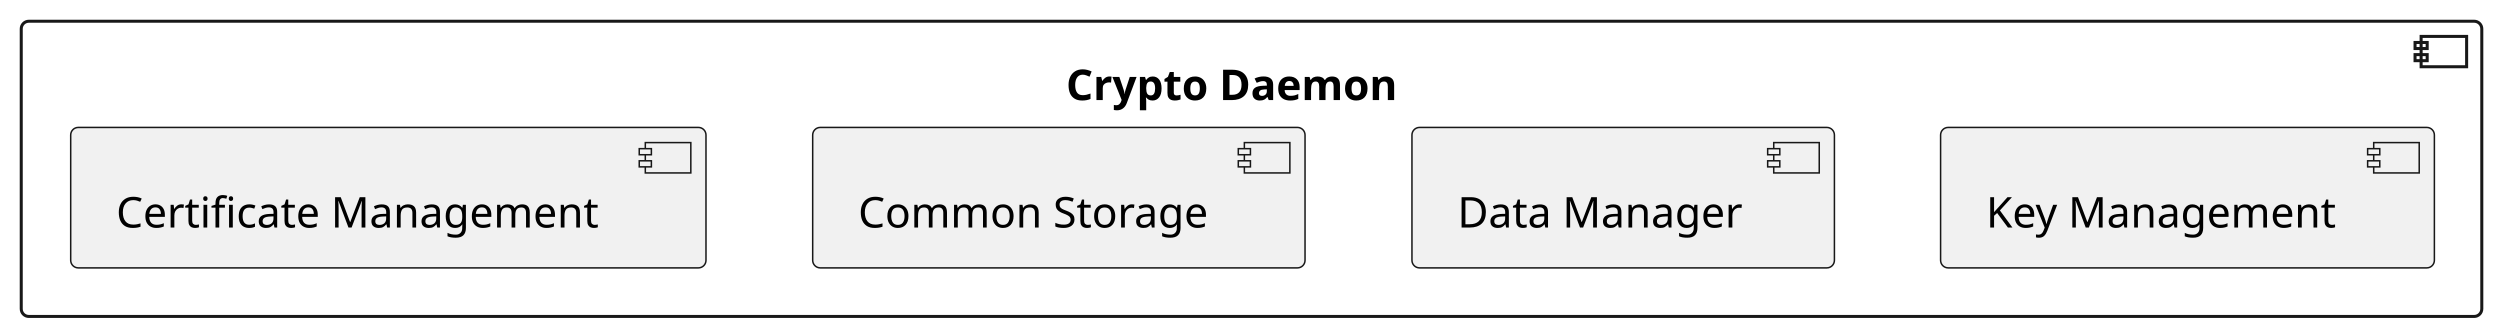
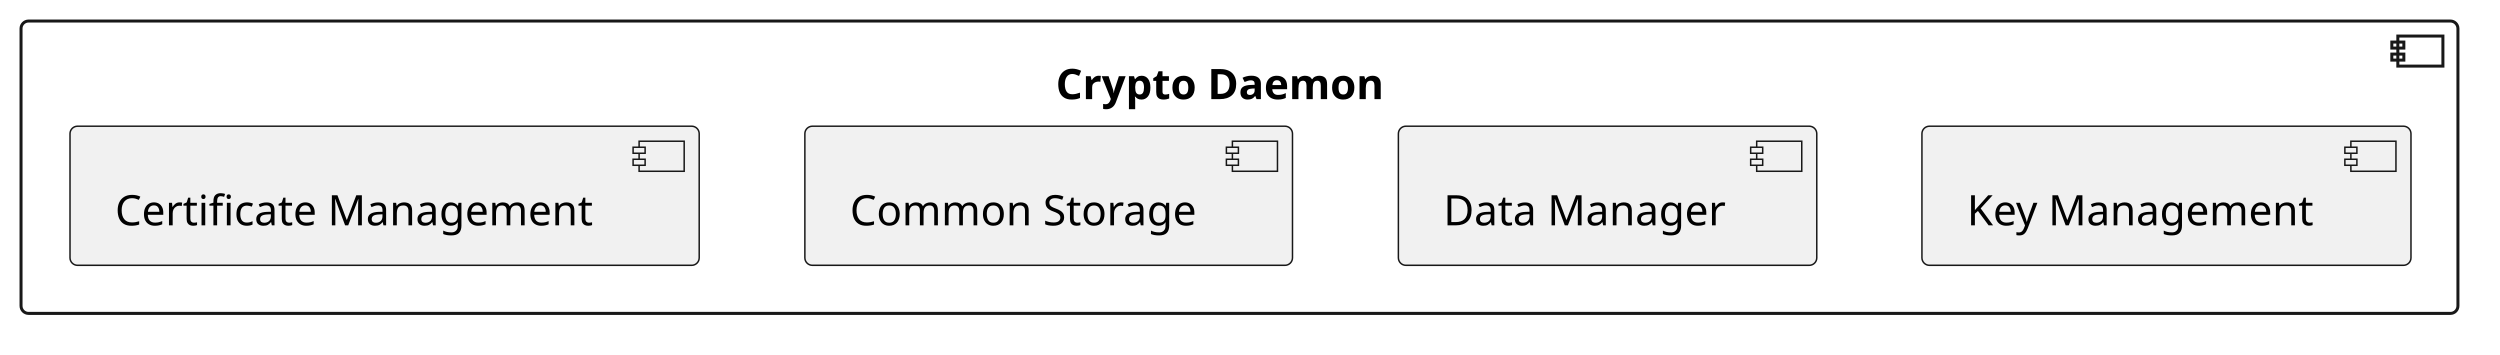
- <svg xmlns="http://www.w3.org/2000/svg" xmlns:xlink="http://www.w3.org/1999/xlink" contentStyleType="text/css" data-diagram-type="CLASS" height="110px" preserveAspectRatio="none" style="width:824px;height:110px;background:#FFFFFF;" version="1.1" viewBox="0 0 824 110" width="824px" zoomAndPan="magnify">
+ <svg xmlns="http://www.w3.org/2000/svg" xmlns:xlink="http://www.w3.org/1999/xlink" version="1.1" data-diagram-type="CLASS" style="width:832px;height:118px;background:#FFFFFF;" width="832px" height="118px" viewBox="0 0 832 118" zoomAndPan="magnify" preserveAspectRatio="none" contentStyleType="text/css">
  <defs />
-   <g>
-     <a href="../score/crypto/docs/architecture/daemon_architecture.html#comp__crypto_daemon" target="_top" title="../score/crypto/docs/architecture/daemon_architecture.html#comp__crypto_daemon" xlink:actuate="onRequest" xlink:href="../score/crypto/docs/architecture/daemon_architecture.html#comp__crypto_daemon" xlink:show="new" xlink:title="../score/crypto/docs/architecture/daemon_architecture.html#comp__crypto_daemon" xlink:type="simple">
-       <rect fill="transparent" height="97.3" rx="2.5" ry="2.5" style="stroke:#181818;stroke-width:1;" width="811" x="7" y="7" />
-       <rect fill="transparent" height="10" style="stroke:#181818;stroke-width:1;" width="15" x="798" y="12" />
-       <rect fill="transparent" height="2" style="stroke:#181818;stroke-width:1;" width="4" x="796" y="14" />
-       <rect fill="transparent" height="2" style="stroke:#181818;stroke-width:1;" width="4" x="796" y="18" />
-       <text fill="#000000" font-family="sans-serif" font-size="14" font-weight="bold" lengthAdjust="spacing" textLength="122.247" x="351.377" y="32.995">Crypto Daemon</text>
-     </a>
-     <a href="../score/crypto/src/daemon/cert_management/docs/architecture/component_architecture.html#comp__crypto_cert_management" target="_top" title="../score/crypto/src/daemon/cert_management/docs/architecture/component_architecture.html#comp__crypto_cert_management" xlink:actuate="onRequest" xlink:href="../score/crypto/src/daemon/cert_management/docs/architecture/component_architecture.html#comp__crypto_cert_management" xlink:show="new" xlink:title="../score/crypto/src/daemon/cert_management/docs/architecture/component_architecture.html#comp__crypto_cert_management" xlink:type="simple">
-       <rect fill="#F1F1F1" height="46.297" rx="2.5" ry="2.5" style="stroke:#181818;stroke-width:0.5;" width="209.394" x="23.3" y="42" />
-       <rect fill="#F1F1F1" height="10" style="stroke:#181818;stroke-width:0.5;" width="15" x="212.695" y="47" />
-       <rect fill="#F1F1F1" height="2" style="stroke:#181818;stroke-width:0.5;" width="4" x="210.695" y="49" />
-       <rect fill="#F1F1F1" height="2" style="stroke:#181818;stroke-width:0.5;" width="4" x="210.695" y="53" />
-       <text fill="#000000" font-family="sans-serif" font-size="14" lengthAdjust="spacing" textLength="169.394" x="38.3" y="74.995">Certificate Management</text>
-     </a>
-     <a href="../score/crypto/src/daemon/common/storage/docs/index.html#comp__crypto_common_storage" target="_top" title="../score/crypto/src/daemon/common/storage/docs/index.html#comp__crypto_common_storage" xlink:actuate="onRequest" xlink:href="../score/crypto/src/daemon/common/storage/docs/index.html#comp__crypto_common_storage" xlink:show="new" xlink:title="../score/crypto/src/daemon/common/storage/docs/index.html#comp__crypto_common_storage" xlink:type="simple">
-       <rect fill="#F1F1F1" height="46.297" rx="2.5" ry="2.5" style="stroke:#181818;stroke-width:0.5;" width="162.281" x="267.86" y="42" />
-       <rect fill="#F1F1F1" height="10" style="stroke:#181818;stroke-width:0.5;" width="15" x="410.141" y="47" />
-       <rect fill="#F1F1F1" height="2" style="stroke:#181818;stroke-width:0.5;" width="4" x="408.141" y="49" />
-       <rect fill="#F1F1F1" height="2" style="stroke:#181818;stroke-width:0.5;" width="4" x="408.141" y="53" />
-       <text fill="#000000" font-family="sans-serif" font-size="14" lengthAdjust="spacing" textLength="122.281" x="282.86" y="74.995">Common Storage</text>
-     </a>
-     <a href="../score/crypto/src/daemon/data_manager/docs/index.html#comp__crypto_data_manager" target="_top" title="../score/crypto/src/daemon/data_manager/docs/index.html#comp__crypto_data_manager" xlink:actuate="onRequest" xlink:href="../score/crypto/src/daemon/data_manager/docs/index.html#comp__crypto_data_manager" xlink:show="new" xlink:title="../score/crypto/src/daemon/data_manager/docs/index.html#comp__crypto_data_manager" xlink:type="simple">
-       <rect fill="#F1F1F1" height="46.297" rx="2.5" ry="2.5" style="stroke:#181818;stroke-width:0.5;" width="139.244" x="465.38" y="42" />
-       <rect fill="#F1F1F1" height="10" style="stroke:#181818;stroke-width:0.5;" width="15" x="584.624" y="47" />
-       <rect fill="#F1F1F1" height="2" style="stroke:#181818;stroke-width:0.5;" width="4" x="582.624" y="49" />
-       <rect fill="#F1F1F1" height="2" style="stroke:#181818;stroke-width:0.5;" width="4" x="582.624" y="53" />
-       <text fill="#000000" font-family="sans-serif" font-size="14" lengthAdjust="spacing" textLength="99.244" x="480.38" y="74.995">Data Manager</text>
-     </a>
-     <a href="../score/crypto/docs/architecture/key_management_architecture.html#comp__crypto_key_management" target="_top" title="../score/crypto/docs/architecture/key_management_architecture.html#comp__crypto_key_management" xlink:actuate="onRequest" xlink:href="../score/crypto/docs/architecture/key_management_architecture.html#comp__crypto_key_management" xlink:show="new" xlink:title="../score/crypto/docs/architecture/key_management_architecture.html#comp__crypto_key_management" xlink:type="simple">
-       <rect fill="#F1F1F1" height="46.297" rx="2.5" ry="2.5" style="stroke:#181818;stroke-width:0.5;" width="162.753" x="639.62" y="42" />
-       <rect fill="#F1F1F1" height="10" style="stroke:#181818;stroke-width:0.5;" width="15" x="782.373" y="47" />
-       <rect fill="#F1F1F1" height="2" style="stroke:#181818;stroke-width:0.5;" width="4" x="780.373" y="49" />
-       <rect fill="#F1F1F1" height="2" style="stroke:#181818;stroke-width:0.5;" width="4" x="780.373" y="53" />
-       <text fill="#000000" font-family="sans-serif" font-size="14" lengthAdjust="spacing" textLength="122.753" x="654.62" y="74.995">Key Management</text>
-     </a>
+   <g font-family="sans-serif" lengthAdjust="spacing">
+     <g class="cluster" data-qualified-name="comp__crypto_daemon" id="ent0001" data-source-line="13">
+       <a target="_top" href="../score/crypto/docs/architecture/daemon_architecture.html#comp__crypto_daemon" xlink:href="../score/crypto/docs/architecture/daemon_architecture.html#comp__crypto_daemon" xlink:type="simple" xlink:actuate="onRequest" xlink:show="new" title="../score/crypto/docs/architecture/daemon_architecture.html#comp__crypto_daemon" xlink:title="../score/crypto/docs/architecture/daemon_architecture.html#comp__crypto_daemon">
+         <rect x="7" y="7" width="811" height="97.3" fill="none" style="stroke:#181818;stroke-width:1;" rx="2.5" ry="2.5" />
+         <rect x="798" y="12" width="15" height="10" fill="none" style="stroke:#181818;stroke-width:1;" />
+         <rect x="796" y="14" width="4" height="2" fill="none" style="stroke:#181818;stroke-width:1;" />
+         <rect x="796" y="18" width="4" height="2" fill="none" style="stroke:#181818;stroke-width:1;" />
+         <text x="351.376" y="32.995" fill="#000" font-size="14" textLength="122.247" font-weight="700">Crypto Daemon</text>
+       </a>
+     </g>
+     <g class="entity" data-qualified-name="comp__crypto_daemon.comp__crypto_cert_management" id="ent0002" data-source-line="14">
+       <a target="_top" href="../score/crypto/src/daemon/cert_management/docs/architecture/component_architecture.html#comp__crypto_cert_management" xlink:href="../score/crypto/src/daemon/cert_management/docs/architecture/component_architecture.html#comp__crypto_cert_management" xlink:type="simple" xlink:actuate="onRequest" xlink:show="new" title="../score/crypto/src/daemon/cert_management/docs/architecture/component_architecture.html#comp__crypto_cert_management" xlink:title="../score/crypto/src/daemon/cert_management/docs/architecture/component_architecture.html#comp__crypto_cert_management">
+         <rect x="23.3" y="42" width="209.395" height="46.297" fill="#F1F1F1" style="stroke:#181818;stroke-width:0.5;" rx="2.5" ry="2.5" />
+         <rect x="212.695" y="47" width="15" height="10" fill="#F1F1F1" style="stroke:#181818;stroke-width:0.5;" />
+         <rect x="210.695" y="49" width="4" height="2" fill="#F1F1F1" style="stroke:#181818;stroke-width:0.5;" />
+         <rect x="210.695" y="53" width="4" height="2" fill="#F1F1F1" style="stroke:#181818;stroke-width:0.5;" />
+         <text x="38.3" y="74.995" fill="#000" font-size="14" textLength="169.395">Certificate Management</text>
+       </a>
+     </g>
+     <g class="entity" data-qualified-name="comp__crypto_daemon.comp__crypto_common_storage" id="ent0003" data-source-line="17">
+       <a target="_top" href="../score/crypto/src/daemon/common/storage/docs/index.html#comp__crypto_common_storage" xlink:href="../score/crypto/src/daemon/common/storage/docs/index.html#comp__crypto_common_storage" xlink:type="simple" xlink:actuate="onRequest" xlink:show="new" title="../score/crypto/src/daemon/common/storage/docs/index.html#comp__crypto_common_storage" xlink:title="../score/crypto/src/daemon/common/storage/docs/index.html#comp__crypto_common_storage">
+         <rect x="267.86" y="42" width="162.281" height="46.297" fill="#F1F1F1" style="stroke:#181818;stroke-width:0.5;" rx="2.5" ry="2.5" />
+         <rect x="410.141" y="47" width="15" height="10" fill="#F1F1F1" style="stroke:#181818;stroke-width:0.5;" />
+         <rect x="408.141" y="49" width="4" height="2" fill="#F1F1F1" style="stroke:#181818;stroke-width:0.5;" />
+         <rect x="408.141" y="53" width="4" height="2" fill="#F1F1F1" style="stroke:#181818;stroke-width:0.5;" />
+         <text x="282.86" y="74.995" fill="#000" font-size="14" textLength="122.281">Common Storage</text>
+       </a>
+     </g>
+     <g class="entity" data-qualified-name="comp__crypto_daemon.comp__crypto_data_manager" id="ent0004" data-source-line="20">
+       <a target="_top" href="../score/crypto/src/daemon/data_manager/docs/index.html#comp__crypto_data_manager" xlink:href="../score/crypto/src/daemon/data_manager/docs/index.html#comp__crypto_data_manager" xlink:type="simple" xlink:actuate="onRequest" xlink:show="new" title="../score/crypto/src/daemon/data_manager/docs/index.html#comp__crypto_data_manager" xlink:title="../score/crypto/src/daemon/data_manager/docs/index.html#comp__crypto_data_manager">
+         <rect x="465.38" y="42" width="139.244" height="46.297" fill="#F1F1F1" style="stroke:#181818;stroke-width:0.5;" rx="2.5" ry="2.5" />
+         <rect x="584.624" y="47" width="15" height="10" fill="#F1F1F1" style="stroke:#181818;stroke-width:0.5;" />
+         <rect x="582.624" y="49" width="4" height="2" fill="#F1F1F1" style="stroke:#181818;stroke-width:0.5;" />
+         <rect x="582.624" y="53" width="4" height="2" fill="#F1F1F1" style="stroke:#181818;stroke-width:0.5;" />
+         <text x="480.38" y="74.995" fill="#000" font-size="14" textLength="99.244">Data Manager</text>
+       </a>
+     </g>
+     <g class="entity" data-qualified-name="comp__crypto_daemon.comp__crypto_key_management" id="ent0005" data-source-line="23">
+       <a target="_top" href="../score/crypto/docs/architecture/key_management_architecture.html#comp__crypto_key_management" xlink:href="../score/crypto/docs/architecture/key_management_architecture.html#comp__crypto_key_management" xlink:type="simple" xlink:actuate="onRequest" xlink:show="new" title="../score/crypto/docs/architecture/key_management_architecture.html#comp__crypto_key_management" xlink:title="../score/crypto/docs/architecture/key_management_architecture.html#comp__crypto_key_management">
+         <rect x="639.62" y="42" width="162.753" height="46.297" fill="#F1F1F1" style="stroke:#181818;stroke-width:0.5;" rx="2.5" ry="2.5" />
+         <rect x="782.373" y="47" width="15" height="10" fill="#F1F1F1" style="stroke:#181818;stroke-width:0.5;" />
+         <rect x="780.373" y="49" width="4" height="2" fill="#F1F1F1" style="stroke:#181818;stroke-width:0.5;" />
+         <rect x="780.373" y="53" width="4" height="2" fill="#F1F1F1" style="stroke:#181818;stroke-width:0.5;" />
+         <text x="654.62" y="74.995" fill="#000" font-size="14" textLength="122.753">Key Management</text>
+       </a>
+     </g>
  </g>
</svg>
